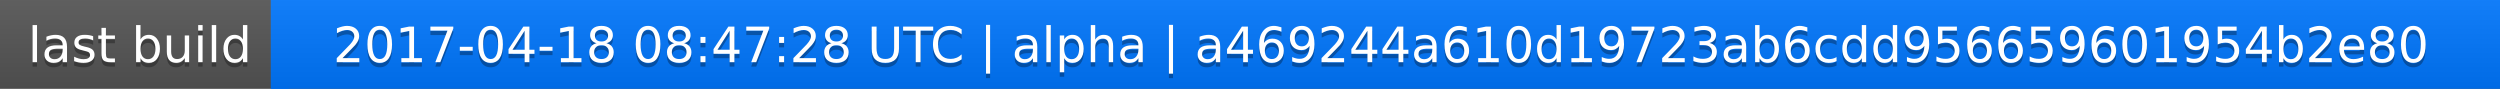
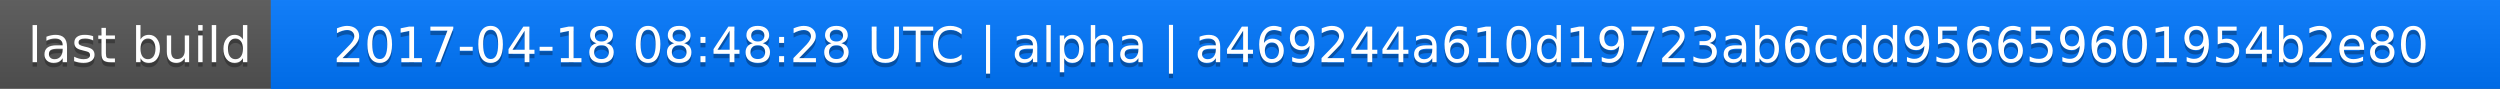
<svg xmlns="http://www.w3.org/2000/svg" width="563" height="20">
  <linearGradient id="a" x2="0" y2="100%">
    <stop offset="0" stop-color="#bbb" stop-opacity=".1" />
    <stop offset="1" stop-opacity=".1" />
  </linearGradient>
  <rect rx="0" width="563" height="20" fill="#555" />
  <rect rx="0" x="61" width="502" height="20" fill="#07f" />
  <path fill="#07f" d="M61 0h4v20h-4z" />
  <rect rx="0" width="563" height="20" fill="url(#a)" />
  <g fill="#fff" text-anchor="middle" font-family="DejaVu Sans,Verdana,Geneva,sans-serif" font-size="11">
    <text x="31.5" y="15" fill="#010101" fill-opacity=".3">last build</text>
    <text x="31.5" y="14">last build</text>
-     <text x="311" y="15" fill="#010101" fill-opacity=".3">2017-04-18 08:47:28 UTC | alpha | a469244a610d19723ab6cdd956659601954b2e80</text>
-     <text x="311" y="14">2017-04-18 08:47:28 UTC | alpha | a469244a610d19723ab6cdd956659601954b2e80</text>
+     <text x="311" y="15" fill="#010101" fill-opacity=".3">2017-04-18 08:48:28 UTC | alpha | a469244a610d19723ab6cdd956659601954b2e80</text>
+     <text x="311" y="14">2017-04-18 08:48:28 UTC | alpha | a469244a610d19723ab6cdd956659601954b2e80</text>
  </g>
</svg>
